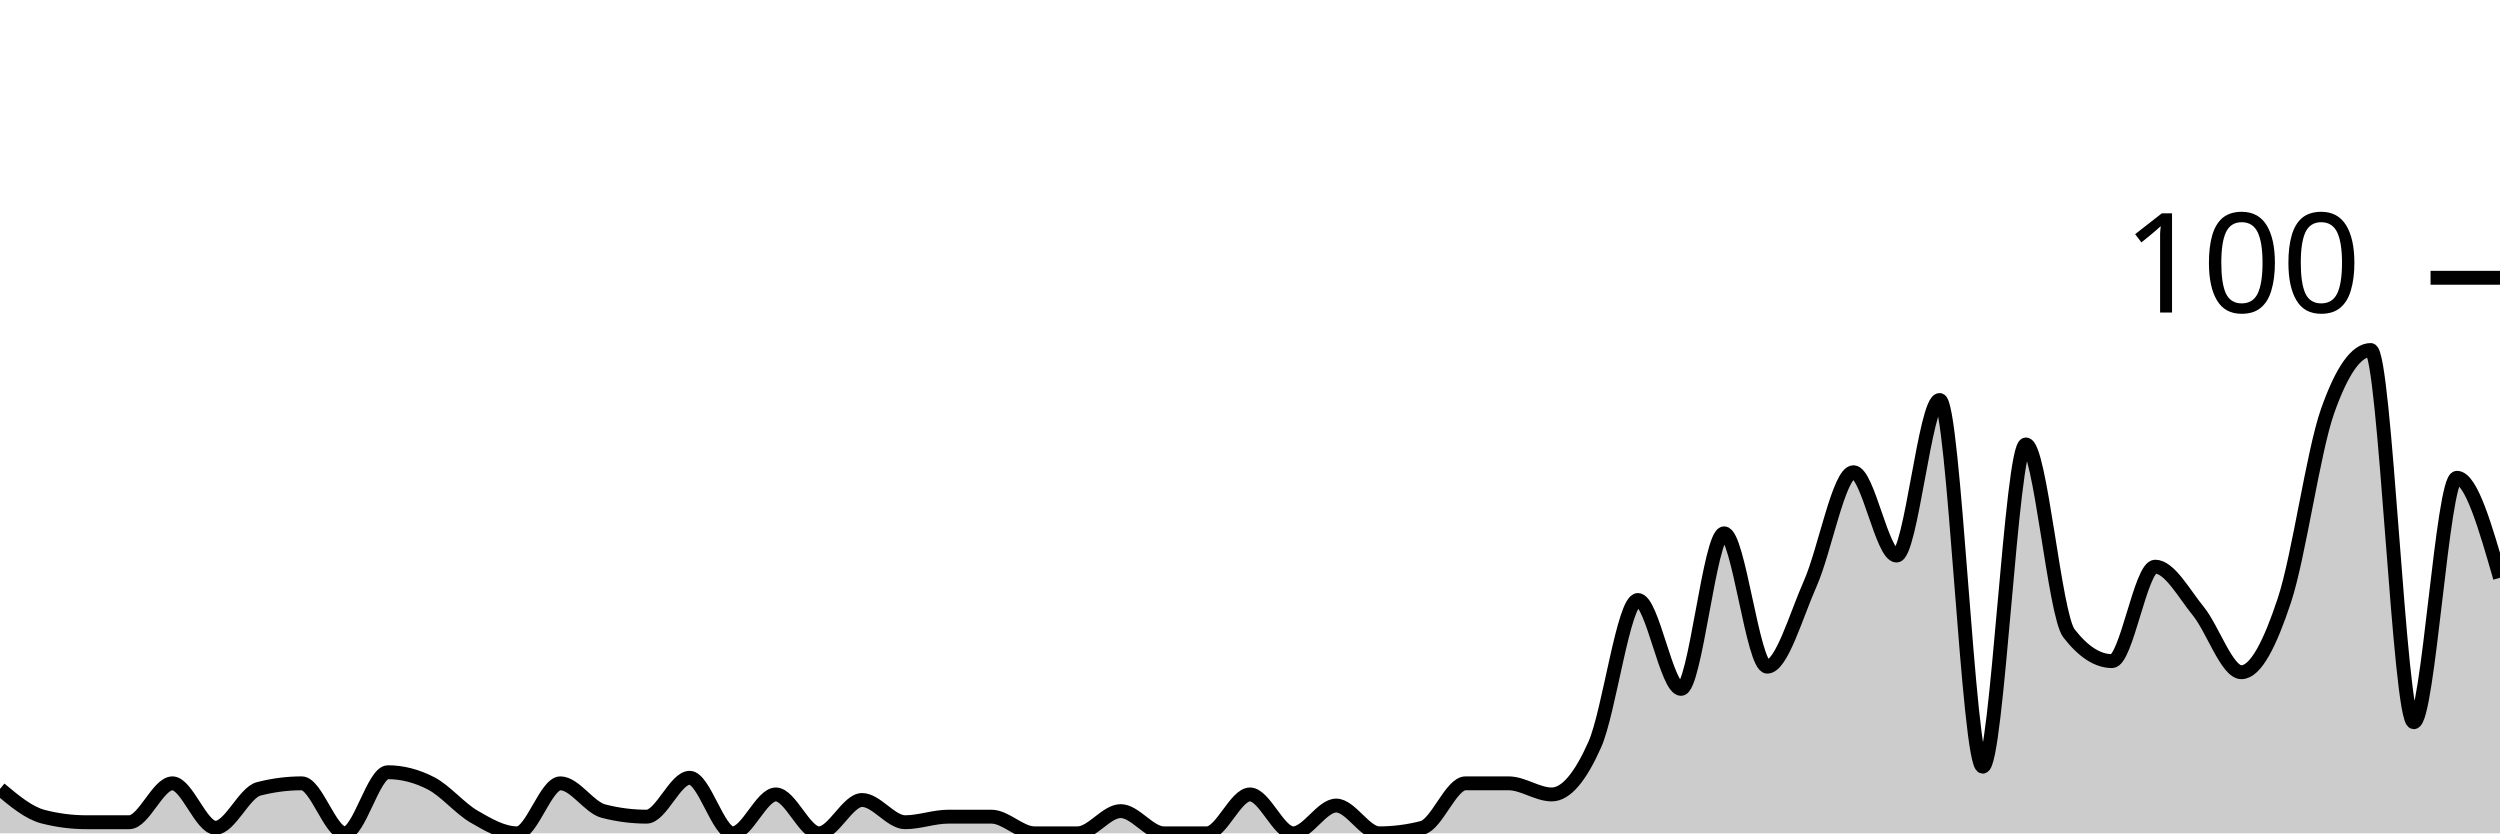
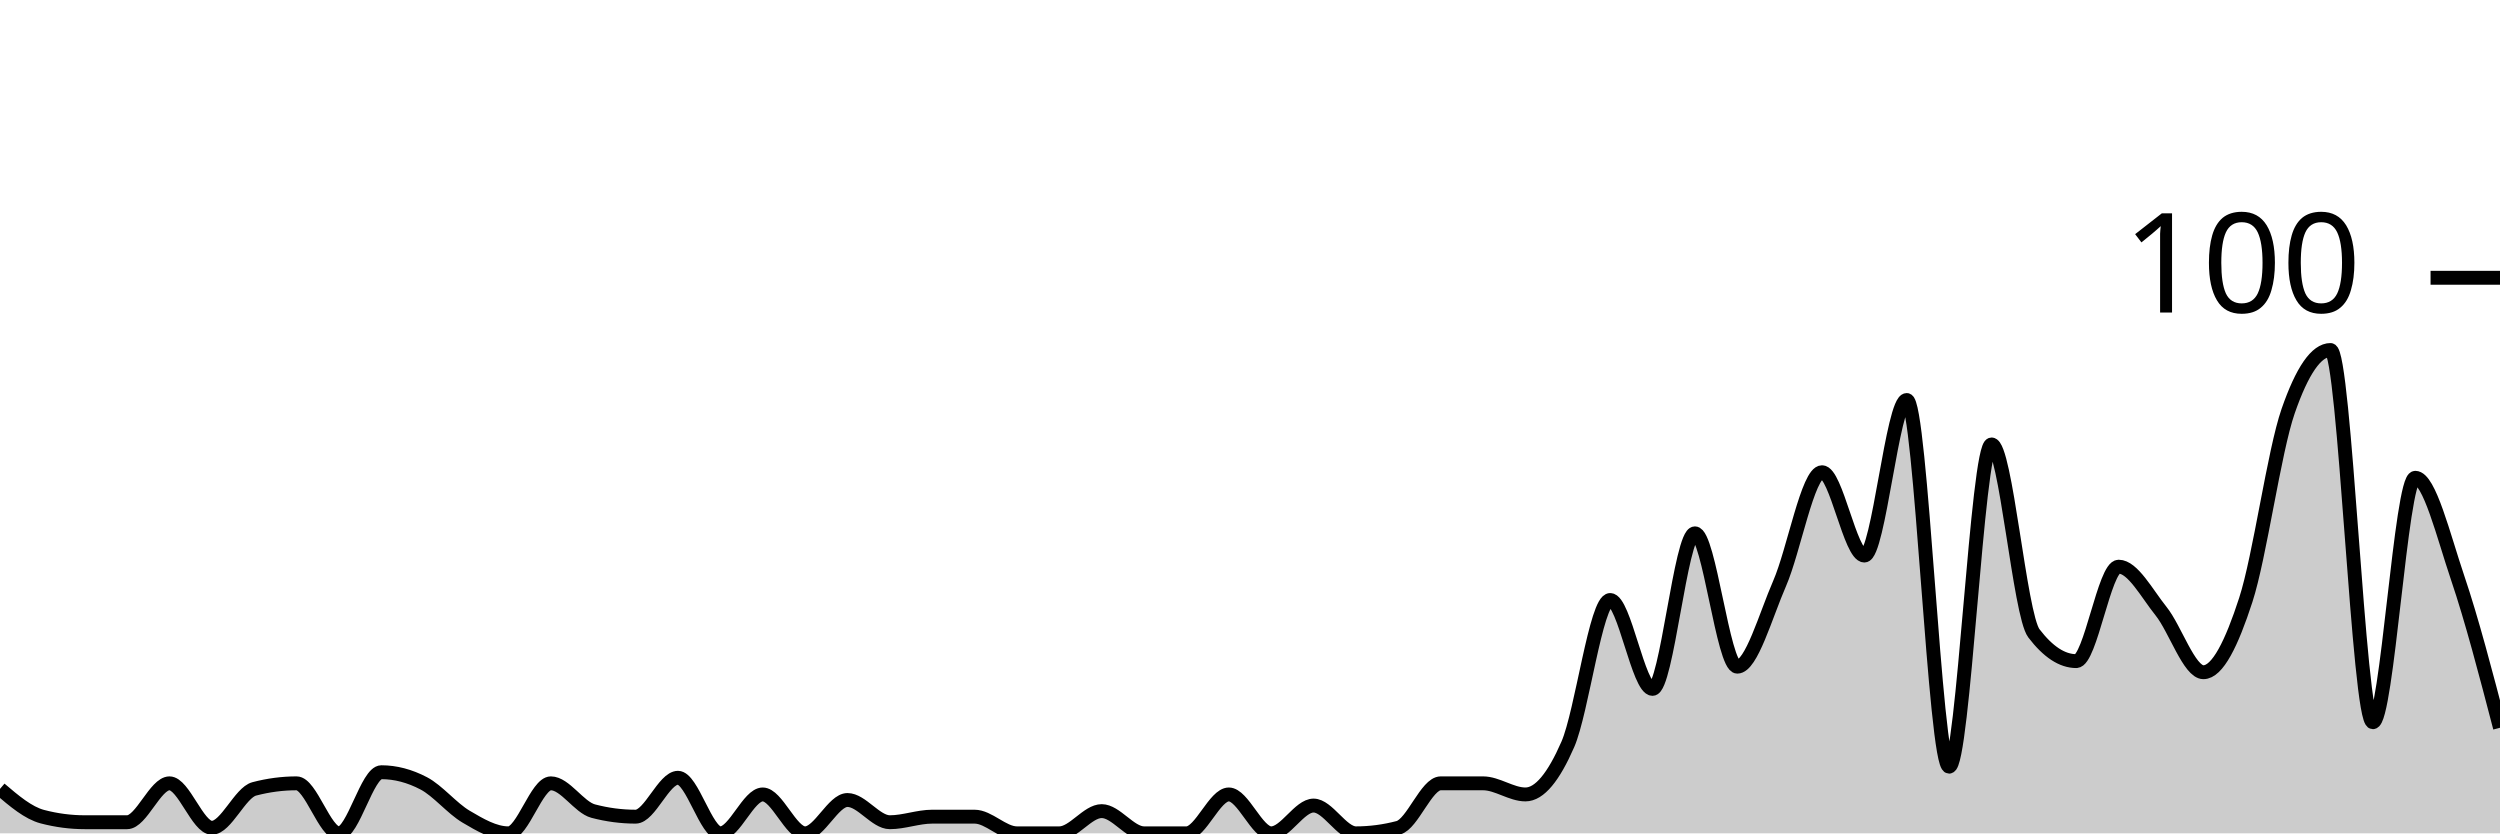
<svg xmlns="http://www.w3.org/2000/svg" viewBox="0 0 180 60">
  <g transform="translate(0,20)">
-     <path class="area" fill="rgba(0, 0, 0, 0.2)" d="M0,36.8C1.034,37.667,2.069,38.533,3.103,38.8C4.138,39.067,5.172,39.2,6.207,39.2C7.241,39.2,8.276,39.2,9.31,39.2C10.345,39.2,11.379,36.4,12.414,36.4C13.448,36.4,14.483,39.6,15.517,39.6C16.552,39.6,17.586,37.067,18.621,36.8C19.655,36.533,20.69,36.4,21.724,36.4C22.759,36.4,23.793,40,24.828,40C25.862,40,26.897,35.6,27.931,35.6C28.966,35.6,30,35.867,31.034,36.4C32.069,36.933,33.103,38.2,34.138,38.8C35.172,39.4,36.207,40,37.241,40C38.276,40,39.31,36.4,40.345,36.4C41.379,36.4,42.414,38.133,43.448,38.4C44.483,38.667,45.517,38.8,46.552,38.8C47.586,38.8,48.621,36,49.655,36C50.69,36,51.724,40,52.759,40C53.793,40,54.828,37.2,55.862,37.2C56.897,37.2,57.931,40,58.966,40C60,40,61.034,37.6,62.069,37.6C63.103,37.6,64.138,39.2,65.172,39.2C66.207,39.2,67.241,38.8,68.276,38.8C69.31,38.8,70.345,38.8,71.379,38.8C72.414,38.8,73.448,40,74.483,40C75.517,40,76.552,40,77.586,40C78.621,40,79.655,38.4,80.69,38.4C81.724,38.4,82.759,40,83.793,40C84.828,40,85.862,40,86.897,40C87.931,40,88.966,37.2,90,37.2C91.034,37.2,92.069,40,93.103,40C94.138,40,95.172,38,96.207,38C97.241,38,98.276,40,99.31,40C100.345,40,101.379,39.867,102.414,39.6C103.448,39.333,104.483,36.4,105.517,36.4C106.552,36.4,107.586,36.4,108.621,36.4C109.655,36.4,110.69,37.2,111.724,37.2C112.759,37.2,113.793,35.933,114.828,33.6C115.862,31.267,116.897,23.2,117.931,23.2C118.966,23.2,120,29.6,121.034,29.6C122.069,29.6,123.103,18.4,124.138,18.4C125.172,18.4,126.207,28,127.241,28C128.276,28,129.31,24.333,130.345,22C131.379,19.667,132.414,14,133.448,14C134.483,14,135.517,20,136.552,20C137.586,20,138.621,8.8,139.655,8.8C140.69,8.8,141.724,35.2,142.759,35.2C143.793,35.2,144.828,12,145.862,12C146.897,12,147.931,24.267,148.966,25.6C150,26.933,151.034,27.6,152.069,27.6C153.103,27.6,154.138,20.8,155.172,20.8C156.207,20.8,157.241,22.733,158.276,24C159.31,25.267,160.345,28.4,161.379,28.4C162.414,28.4,163.448,26.333,164.483,23.2C165.517,20.067,166.552,12.533,167.586,9.6C168.621,6.667,169.655,5.2,170.69,5.2C171.724,5.2,172.759,32,173.793,32C174.828,32,175.862,14.4,176.897,14.4C177.931,14.4,178.966,18,180,21.6L180,40C178.966,40,177.931,40,176.897,40C175.862,40,174.828,40,173.793,40C172.759,40,171.724,40,170.69,40C169.655,40,168.621,40,167.586,40C166.552,40,165.517,40,164.483,40C163.448,40,162.414,40,161.379,40C160.345,40,159.31,40,158.276,40C157.241,40,156.207,40,155.172,40C154.138,40,153.103,40,152.069,40C151.034,40,150,40,148.966,40C147.931,40,146.897,40,145.862,40C144.828,40,143.793,40,142.759,40C141.724,40,140.69,40,139.655,40C138.621,40,137.586,40,136.552,40C135.517,40,134.483,40,133.448,40C132.414,40,131.379,40,130.345,40C129.31,40,128.276,40,127.241,40C126.207,40,125.172,40,124.138,40C123.103,40,122.069,40,121.034,40C120,40,118.966,40,117.931,40C116.897,40,115.862,40,114.828,40C113.793,40,112.759,40,111.724,40C110.69,40,109.655,40,108.621,40C107.586,40,106.552,40,105.517,40C104.483,40,103.448,40,102.414,40C101.379,40,100.345,40,99.31,40C98.276,40,97.241,40,96.207,40C95.172,40,94.138,40,93.103,40C92.069,40,91.034,40,90,40C88.966,40,87.931,40,86.897,40C85.862,40,84.828,40,83.793,40C82.759,40,81.724,40,80.69,40C79.655,40,78.621,40,77.586,40C76.552,40,75.517,40,74.483,40C73.448,40,72.414,40,71.379,40C70.345,40,69.31,40,68.276,40C67.241,40,66.207,40,65.172,40C64.138,40,63.103,40,62.069,40C61.034,40,60,40,58.966,40C57.931,40,56.897,40,55.862,40C54.828,40,53.793,40,52.759,40C51.724,40,50.69,40,49.655,40C48.621,40,47.586,40,46.552,40C45.517,40,44.483,40,43.448,40C42.414,40,41.379,40,40.345,40C39.31,40,38.276,40,37.241,40C36.207,40,35.172,40,34.138,40C33.103,40,32.069,40,31.034,40C30,40,28.966,40,27.931,40C26.897,40,25.862,40,24.828,40C23.793,40,22.759,40,21.724,40C20.69,40,19.655,40,18.621,40C17.586,40,16.552,40,15.517,40C14.483,40,13.448,40,12.414,40C11.379,40,10.345,40,9.31,40C8.276,40,7.241,40,6.207,40C5.172,40,4.138,40,3.103,40C2.069,40,1.034,40,0,40Z" />
-     <path class="line" stroke="black" fill="none" d="M0,36.8C1.034,37.667,2.069,38.533,3.103,38.8C4.138,39.067,5.172,39.2,6.207,39.2C7.241,39.2,8.276,39.2,9.31,39.2C10.345,39.2,11.379,36.4,12.414,36.4C13.448,36.4,14.483,39.6,15.517,39.6C16.552,39.6,17.586,37.067,18.621,36.8C19.655,36.533,20.69,36.4,21.724,36.4C22.759,36.4,23.793,40,24.828,40C25.862,40,26.897,35.6,27.931,35.6C28.966,35.6,30,35.867,31.034,36.4C32.069,36.933,33.103,38.2,34.138,38.8C35.172,39.4,36.207,40,37.241,40C38.276,40,39.31,36.4,40.345,36.4C41.379,36.4,42.414,38.133,43.448,38.4C44.483,38.667,45.517,38.8,46.552,38.8C47.586,38.8,48.621,36,49.655,36C50.69,36,51.724,40,52.759,40C53.793,40,54.828,37.2,55.862,37.2C56.897,37.2,57.931,40,58.966,40C60,40,61.034,37.6,62.069,37.6C63.103,37.6,64.138,39.2,65.172,39.2C66.207,39.2,67.241,38.8,68.276,38.8C69.31,38.8,70.345,38.8,71.379,38.8C72.414,38.8,73.448,40,74.483,40C75.517,40,76.552,40,77.586,40C78.621,40,79.655,38.4,80.69,38.4C81.724,38.4,82.759,40,83.793,40C84.828,40,85.862,40,86.897,40C87.931,40,88.966,37.2,90,37.2C91.034,37.2,92.069,40,93.103,40C94.138,40,95.172,38,96.207,38C97.241,38,98.276,40,99.31,40C100.345,40,101.379,39.867,102.414,39.6C103.448,39.333,104.483,36.4,105.517,36.4C106.552,36.4,107.586,36.4,108.621,36.4C109.655,36.4,110.69,37.2,111.724,37.2C112.759,37.2,113.793,35.933,114.828,33.6C115.862,31.267,116.897,23.2,117.931,23.2C118.966,23.2,120,29.6,121.034,29.6C122.069,29.6,123.103,18.4,124.138,18.4C125.172,18.4,126.207,28,127.241,28C128.276,28,129.31,24.333,130.345,22C131.379,19.667,132.414,14,133.448,14C134.483,14,135.517,20,136.552,20C137.586,20,138.621,8.8,139.655,8.8C140.69,8.8,141.724,35.2,142.759,35.2C143.793,35.2,144.828,12,145.862,12C146.897,12,147.931,24.267,148.966,25.6C150,26.933,151.034,27.6,152.069,27.6C153.103,27.6,154.138,20.8,155.172,20.8C156.207,20.8,157.241,22.733,158.276,24C159.31,25.267,160.345,28.4,161.379,28.4C162.414,28.4,163.448,26.333,164.483,23.2C165.517,20.067,166.552,12.533,167.586,9.6C168.621,6.667,169.655,5.2,170.69,5.2C171.724,5.2,172.759,32,173.793,32C174.828,32,175.862,14.4,176.897,14.4C177.931,14.4,178.966,18,180,21.6" />
+     <path class="area" fill="rgba(0, 0, 0, 0.2)" d="M0,36.8C1.017,37.667,2.034,38.533,3.051,38.8C4.068,39.067,5.085,39.2,6.102,39.2C7.119,39.2,8.136,39.2,9.153,39.2C10.169,39.2,11.186,36.4,12.203,36.4C13.22,36.4,14.237,39.6,15.254,39.6C16.271,39.6,17.288,37.067,18.305,36.8C19.322,36.533,20.339,36.4,21.356,36.4C22.373,36.4,23.39,40,24.407,40C25.424,40,26.441,35.6,27.458,35.6C28.475,35.6,29.492,35.867,30.508,36.4C31.525,36.933,32.542,38.2,33.559,38.8C34.576,39.4,35.593,40,36.61,40C37.627,40,38.644,36.4,39.661,36.4C40.678,36.4,41.695,38.133,42.712,38.4C43.729,38.667,44.746,38.8,45.763,38.8C46.78,38.8,47.797,36,48.814,36C49.831,36,50.847,40,51.864,40C52.881,40,53.898,37.2,54.915,37.2C55.932,37.2,56.949,40,57.966,40C58.983,40,60,37.6,61.017,37.6C62.034,37.6,63.051,39.2,64.068,39.2C65.085,39.2,66.102,38.8,67.119,38.8C68.136,38.8,69.153,38.8,70.169,38.8C71.186,38.8,72.203,40,73.22,40C74.237,40,75.254,40,76.271,40C77.288,40,78.305,38.4,79.322,38.4C80.339,38.4,81.356,40,82.373,40C83.39,40,84.407,40,85.424,40C86.441,40,87.458,37.2,88.475,37.2C89.492,37.2,90.508,40,91.525,40C92.542,40,93.559,38,94.576,38C95.593,38,96.61,40,97.627,40C98.644,40,99.661,39.867,100.678,39.6C101.695,39.333,102.712,36.4,103.729,36.4C104.746,36.4,105.763,36.4,106.78,36.4C107.797,36.4,108.814,37.2,109.831,37.2C110.847,37.2,111.864,35.933,112.881,33.6C113.898,31.267,114.915,23.2,115.932,23.2C116.949,23.2,117.966,29.6,118.983,29.6C120,29.6,121.017,18.4,122.034,18.4C123.051,18.4,124.068,28,125.085,28C126.102,28,127.119,24.333,128.136,22C129.153,19.667,130.169,14,131.186,14C132.203,14,133.22,20,134.237,20C135.254,20,136.271,8.8,137.288,8.8C138.305,8.8,139.322,35.2,140.339,35.2C141.356,35.2,142.373,12,143.39,12C144.407,12,145.424,24.267,146.441,25.6C147.458,26.933,148.475,27.6,149.492,27.6C150.508,27.6,151.525,20.8,152.542,20.8C153.559,20.8,154.576,22.733,155.593,24C156.61,25.267,157.627,28.4,158.644,28.4C159.661,28.4,160.678,26.333,161.695,23.2C162.712,20.067,163.729,12.533,164.746,9.6C165.763,6.667,166.78,5.2,167.797,5.2C168.814,5.2,169.831,32,170.847,32C171.864,32,172.881,14.4,173.898,14.4C174.915,14.4,175.932,18.6,176.949,21.6C177.966,24.6,178.983,28.5,180,32.4L180,40C178.983,40,177.966,40,176.949,40C175.932,40,174.915,40,173.898,40C172.881,40,171.864,40,170.847,40C169.831,40,168.814,40,167.797,40C166.78,40,165.763,40,164.746,40C163.729,40,162.712,40,161.695,40C160.678,40,159.661,40,158.644,40C157.627,40,156.61,40,155.593,40C154.576,40,153.559,40,152.542,40C151.525,40,150.508,40,149.492,40C148.475,40,147.458,40,146.441,40C145.424,40,144.407,40,143.39,40C142.373,40,141.356,40,140.339,40C139.322,40,138.305,40,137.288,40C136.271,40,135.254,40,134.237,40C133.22,40,132.203,40,131.186,40C130.169,40,129.153,40,128.136,40C127.119,40,126.102,40,125.085,40C124.068,40,123.051,40,122.034,40C121.017,40,120,40,118.983,40C117.966,40,116.949,40,115.932,40C114.915,40,113.898,40,112.881,40C111.864,40,110.847,40,109.831,40C108.814,40,107.797,40,106.78,40C105.763,40,104.746,40,103.729,40C102.712,40,101.695,40,100.678,40C99.661,40,98.644,40,97.627,40C96.61,40,95.593,40,94.576,40C93.559,40,92.542,40,91.525,40C90.508,40,89.492,40,88.475,40C87.458,40,86.441,40,85.424,40C84.407,40,83.39,40,82.373,40C81.356,40,80.339,40,79.322,40C78.305,40,77.288,40,76.271,40C75.254,40,74.237,40,73.22,40C72.203,40,71.186,40,70.169,40C69.153,40,68.136,40,67.119,40C66.102,40,65.085,40,64.068,40C63.051,40,62.034,40,61.017,40C60,40,58.983,40,57.966,40C56.949,40,55.932,40,54.915,40C53.898,40,52.881,40,51.864,40C50.847,40,49.831,40,48.814,40C47.797,40,46.78,40,45.763,40C44.746,40,43.729,40,42.712,40C41.695,40,40.678,40,39.661,40C38.644,40,37.627,40,36.61,40C35.593,40,34.576,40,33.559,40C32.542,40,31.525,40,30.508,40C29.492,40,28.475,40,27.458,40C26.441,40,25.424,40,24.407,40C23.39,40,22.373,40,21.356,40C20.339,40,19.322,40,18.305,40C17.288,40,16.271,40,15.254,40C14.237,40,13.22,40,12.203,40C11.186,40,10.169,40,9.153,40C8.136,40,7.119,40,6.102,40C5.085,40,4.068,40,3.051,40C2.034,40,1.017,40,0,40Z" />
+     <path class="line" stroke="black" fill="none" d="M0,36.8C1.017,37.667,2.034,38.533,3.051,38.8C4.068,39.067,5.085,39.2,6.102,39.2C7.119,39.2,8.136,39.2,9.153,39.2C10.169,39.2,11.186,36.4,12.203,36.4C13.22,36.4,14.237,39.6,15.254,39.6C16.271,39.6,17.288,37.067,18.305,36.8C19.322,36.533,20.339,36.4,21.356,36.4C22.373,36.4,23.39,40,24.407,40C25.424,40,26.441,35.6,27.458,35.6C28.475,35.6,29.492,35.867,30.508,36.4C31.525,36.933,32.542,38.2,33.559,38.8C34.576,39.4,35.593,40,36.61,40C37.627,40,38.644,36.4,39.661,36.4C40.678,36.4,41.695,38.133,42.712,38.4C43.729,38.667,44.746,38.8,45.763,38.8C46.78,38.8,47.797,36,48.814,36C49.831,36,50.847,40,51.864,40C52.881,40,53.898,37.2,54.915,37.2C55.932,37.2,56.949,40,57.966,40C58.983,40,60,37.6,61.017,37.6C62.034,37.6,63.051,39.2,64.068,39.2C65.085,39.2,66.102,38.8,67.119,38.8C68.136,38.8,69.153,38.8,70.169,38.8C71.186,38.8,72.203,40,73.22,40C74.237,40,75.254,40,76.271,40C77.288,40,78.305,38.4,79.322,38.4C80.339,38.4,81.356,40,82.373,40C83.39,40,84.407,40,85.424,40C86.441,40,87.458,37.2,88.475,37.2C89.492,37.2,90.508,40,91.525,40C92.542,40,93.559,38,94.576,38C95.593,38,96.61,40,97.627,40C98.644,40,99.661,39.867,100.678,39.6C101.695,39.333,102.712,36.4,103.729,36.4C104.746,36.4,105.763,36.4,106.78,36.4C107.797,36.4,108.814,37.2,109.831,37.2C110.847,37.2,111.864,35.933,112.881,33.6C113.898,31.267,114.915,23.2,115.932,23.2C116.949,23.2,117.966,29.6,118.983,29.6C120,29.6,121.017,18.4,122.034,18.4C123.051,18.4,124.068,28,125.085,28C126.102,28,127.119,24.333,128.136,22C129.153,19.667,130.169,14,131.186,14C132.203,14,133.22,20,134.237,20C135.254,20,136.271,8.8,137.288,8.8C138.305,8.8,139.322,35.2,140.339,35.2C141.356,35.2,142.373,12,143.39,12C144.407,12,145.424,24.267,146.441,25.6C147.458,26.933,148.475,27.6,149.492,27.6C150.508,27.6,151.525,20.8,152.542,20.8C153.559,20.8,154.576,22.733,155.593,24C156.61,25.267,157.627,28.4,158.644,28.4C159.661,28.4,160.678,26.333,161.695,23.2C162.712,20.067,163.729,12.533,164.746,9.6C165.763,6.667,166.78,5.2,167.797,5.2C168.814,5.2,169.831,32,170.847,32C171.864,32,172.881,14.4,173.898,14.4C174.915,14.4,175.932,18.6,176.949,21.6C177.966,24.6,178.983,28.5,180,32.4" />
    <path class="axis-ceiling" stroke-width="1" stroke="black" fill="none" d="M175,0L180,0" />
    <text class="axis-ceiling-label" font-family="sans-serif" text-anchor="end" font-size="10px" x="170" y="2.5">100</text>
  </g>
</svg>
